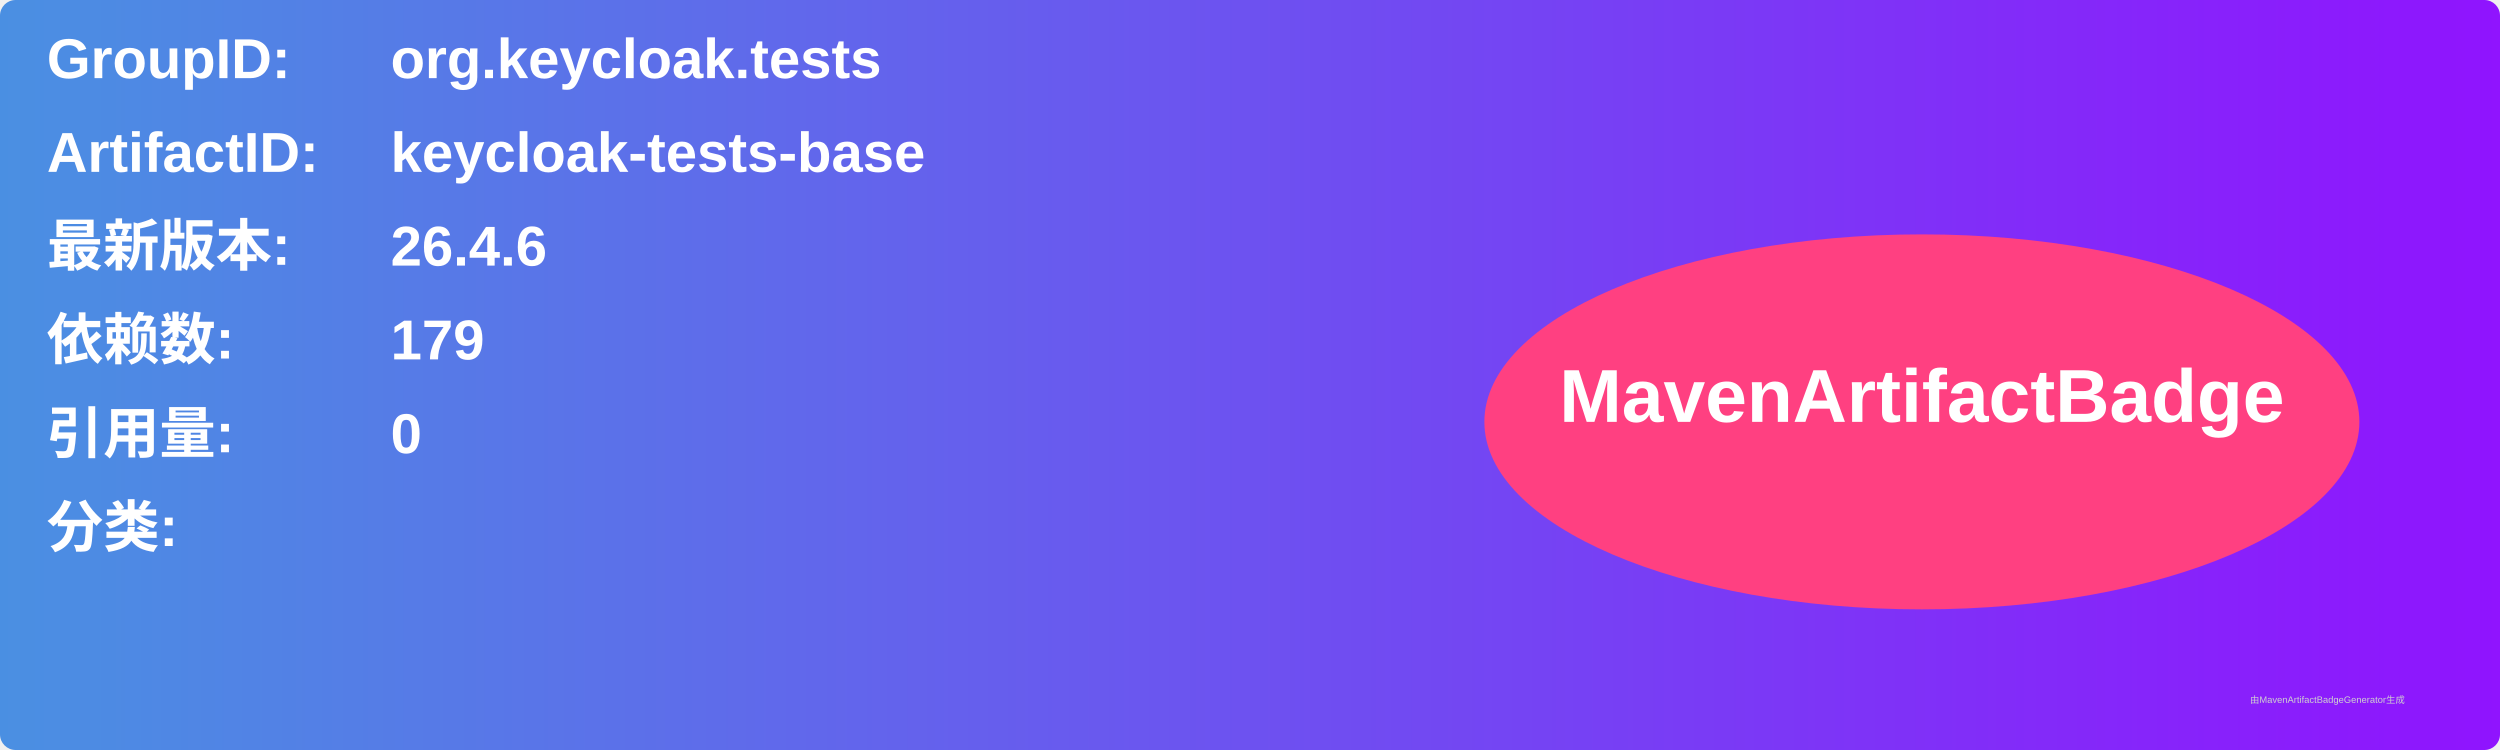
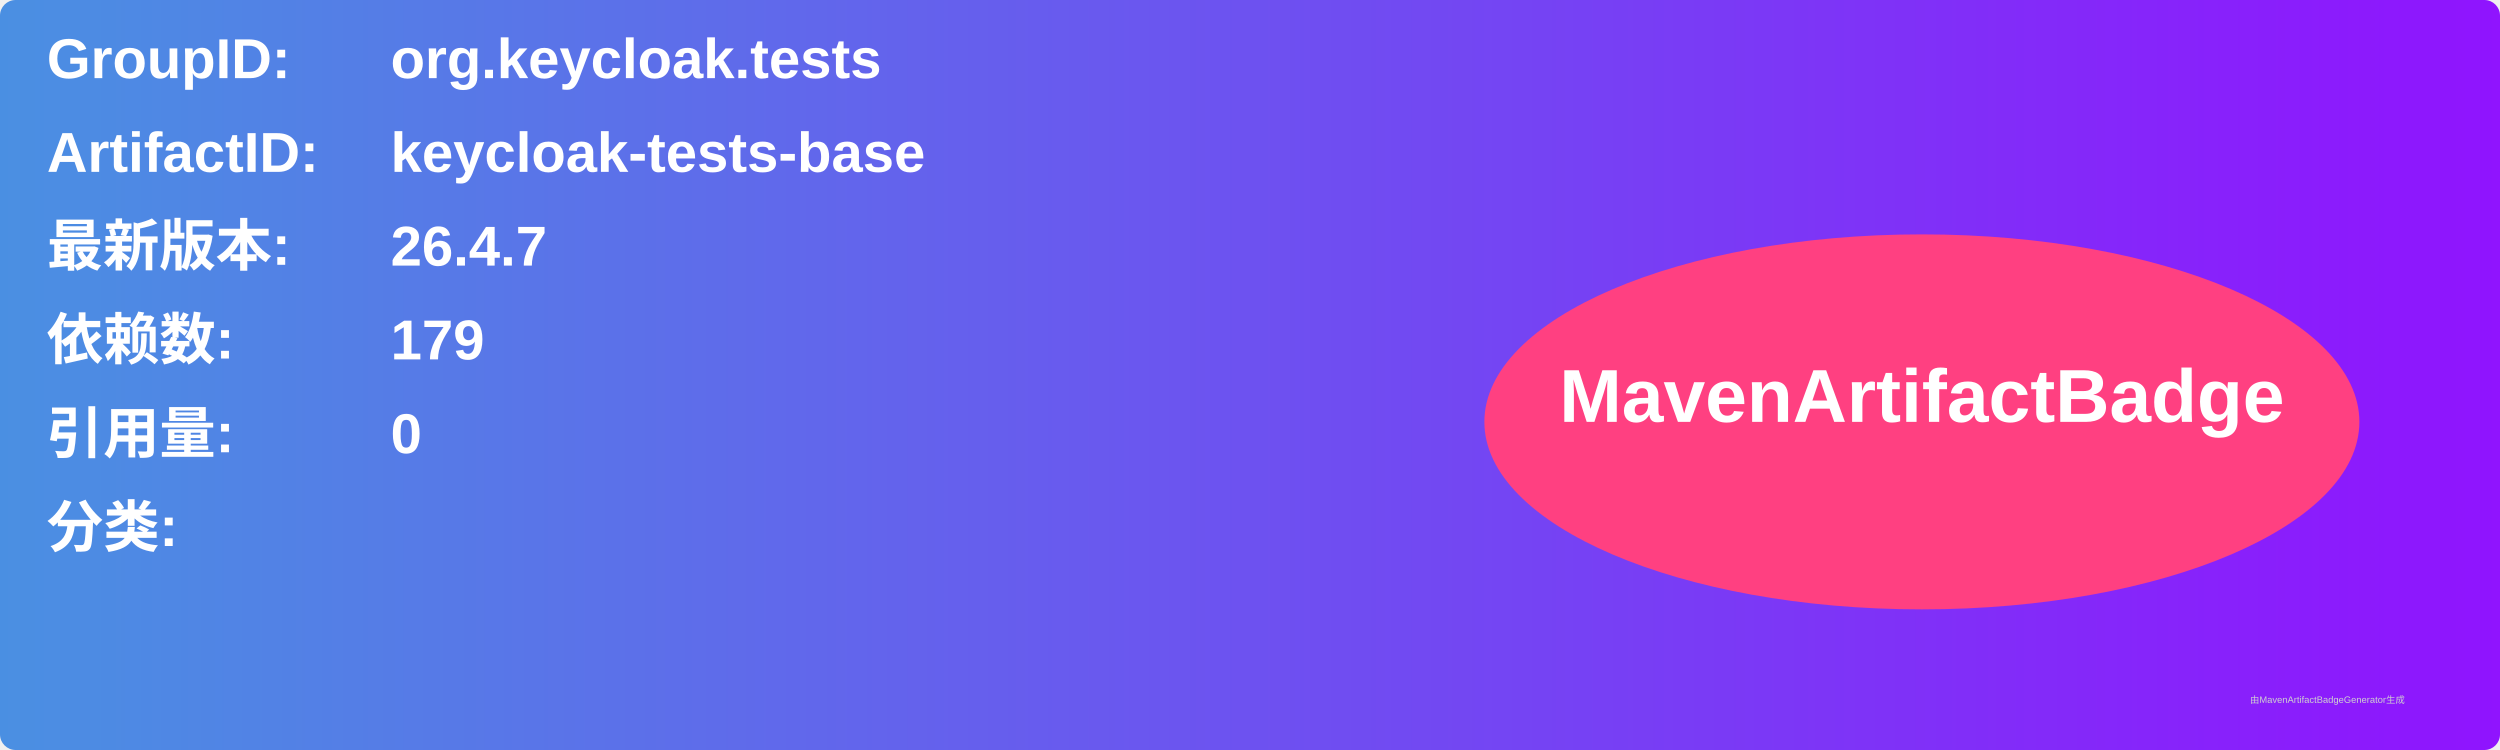
<svg xmlns="http://www.w3.org/2000/svg" width="800" height="240" viewBox="0 0 800 240">
  <linearGradient id="grad" x1="0%" y1="0%" x2="100%" y2="0%">
    <stop offset="0%" stop-color="#4a90e2" />
    <stop offset="100%" stop-color="#9013fe" />
  </linearGradient>
  <rect width="100%" height="100%" rx="5" ry="5" fill="url(#grad)" />
  <g transform="translate(15, 15)">
    <text x="0" y="10" font-family="Arial" font-size="18" fill="white" font-weight="bold" width="260">GroupID:</text>
    <text x="110" y="10" font-family="Arial" font-size="18" fill="white" font-weight="bold" width="460">org.keycloak.tests</text>
    <text x="0" y="40" font-family="Arial" font-size="18" fill="white" font-weight="bold" width="260">ArtifactID:</text>
    <text x="110" y="40" font-family="Arial" font-size="18" fill="white" font-weight="bold" width="460">keycloak-tests-base</text>
    <text x="0" y="70" font-family="Arial" font-size="18" fill="white" font-weight="bold">最新版本:</text>
    <text x="110" y="70" font-family="Arial" font-size="18" fill="white" font-weight="bold">
-       <tspan font-weight="bold">26.4.6</tspan>
+       <tspan font-weight="bold">26.4.7</tspan>
    </text>
    <text x="0" y="100" font-family="Arial" font-size="18" fill="white" font-weight="bold">依赖数: </text>
    <text x="110" y="100" font-family="Arial" font-size="18" fill="white">
      <tspan font-weight="bold">179</tspan>
    </text>
    <text x="0" y="130" font-family="Arial" font-size="18" fill="white" font-weight="bold">引用量: </text>
    <text x="110" y="130" font-family="Arial" font-size="18" fill="white">
      <tspan font-weight="bold">0</tspan>
    </text>
    <text x="0" y="160" font-family="Arial" font-size="18" fill="white" font-weight="bold">分类:</text>
    <text x="10" y="190" font-family="Arial" font-size="10" fill="white">
      <tspan font-weight="bold" />
    </text>
    <ellipse cx="600" cy="120" rx="140" ry="60" fill="#ff4081" />
    <text x="600" y="120" text-anchor="middle" font-family="Arial" font-size="24" fill="white" font-weight="bold">MavenArtifactBadge</text>
  </g>
  <text x="720" y="225" font-family="Arial" font-size="3" fill="#d0d0d0">由MavenArtifactBadgeGenerator生成</text>
</svg>
